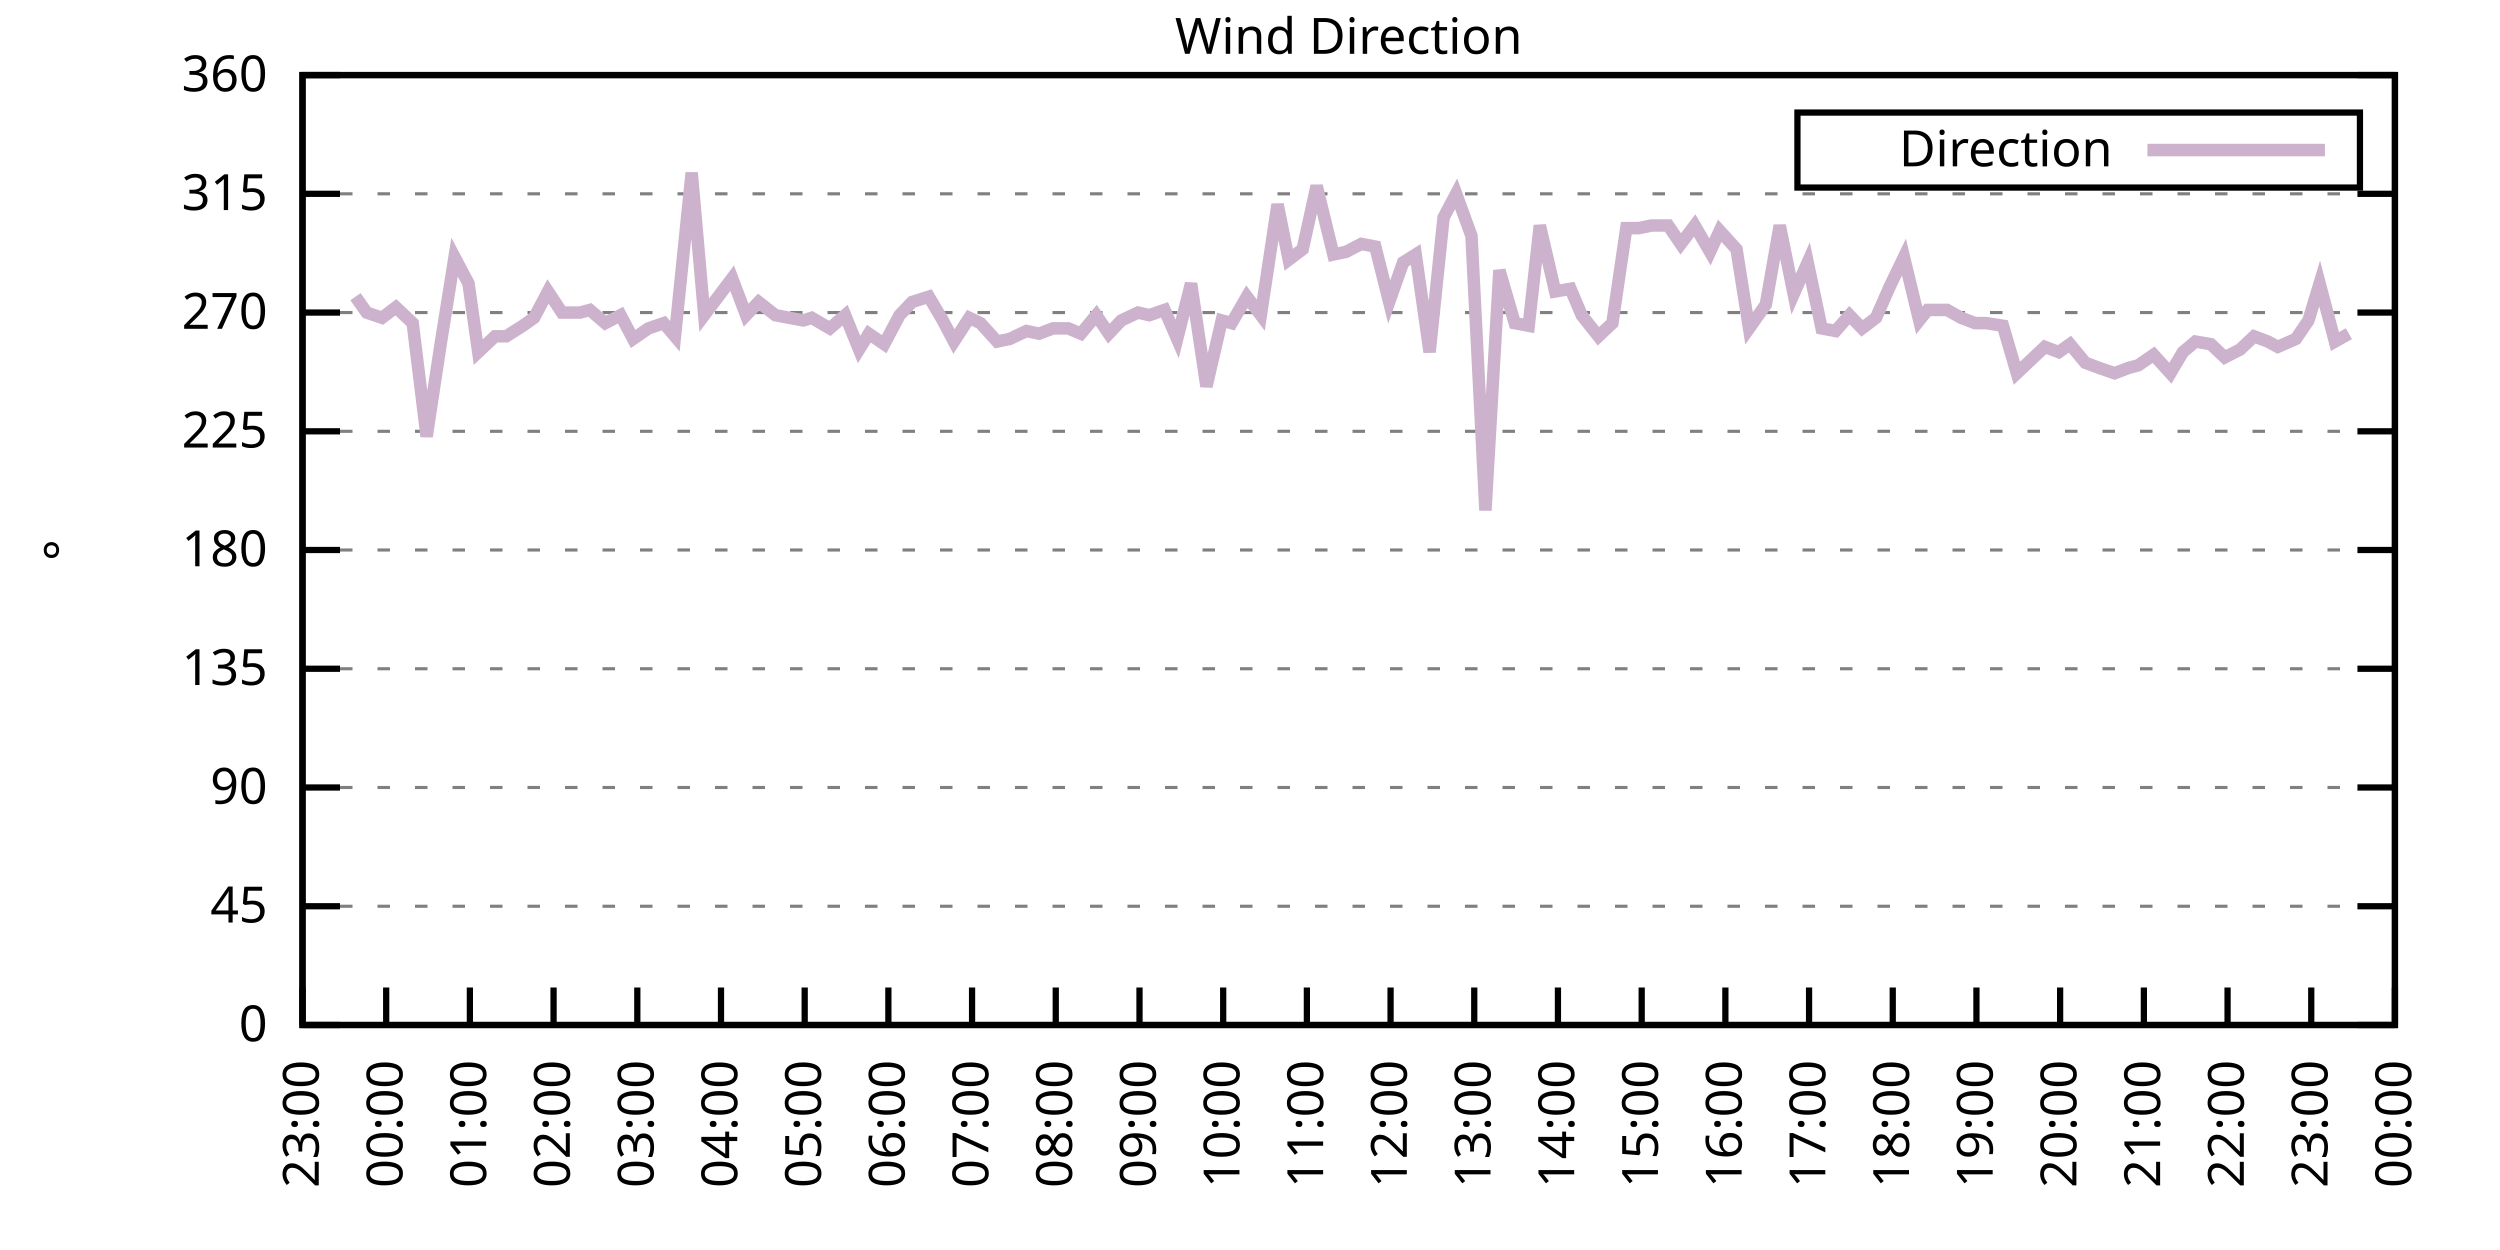
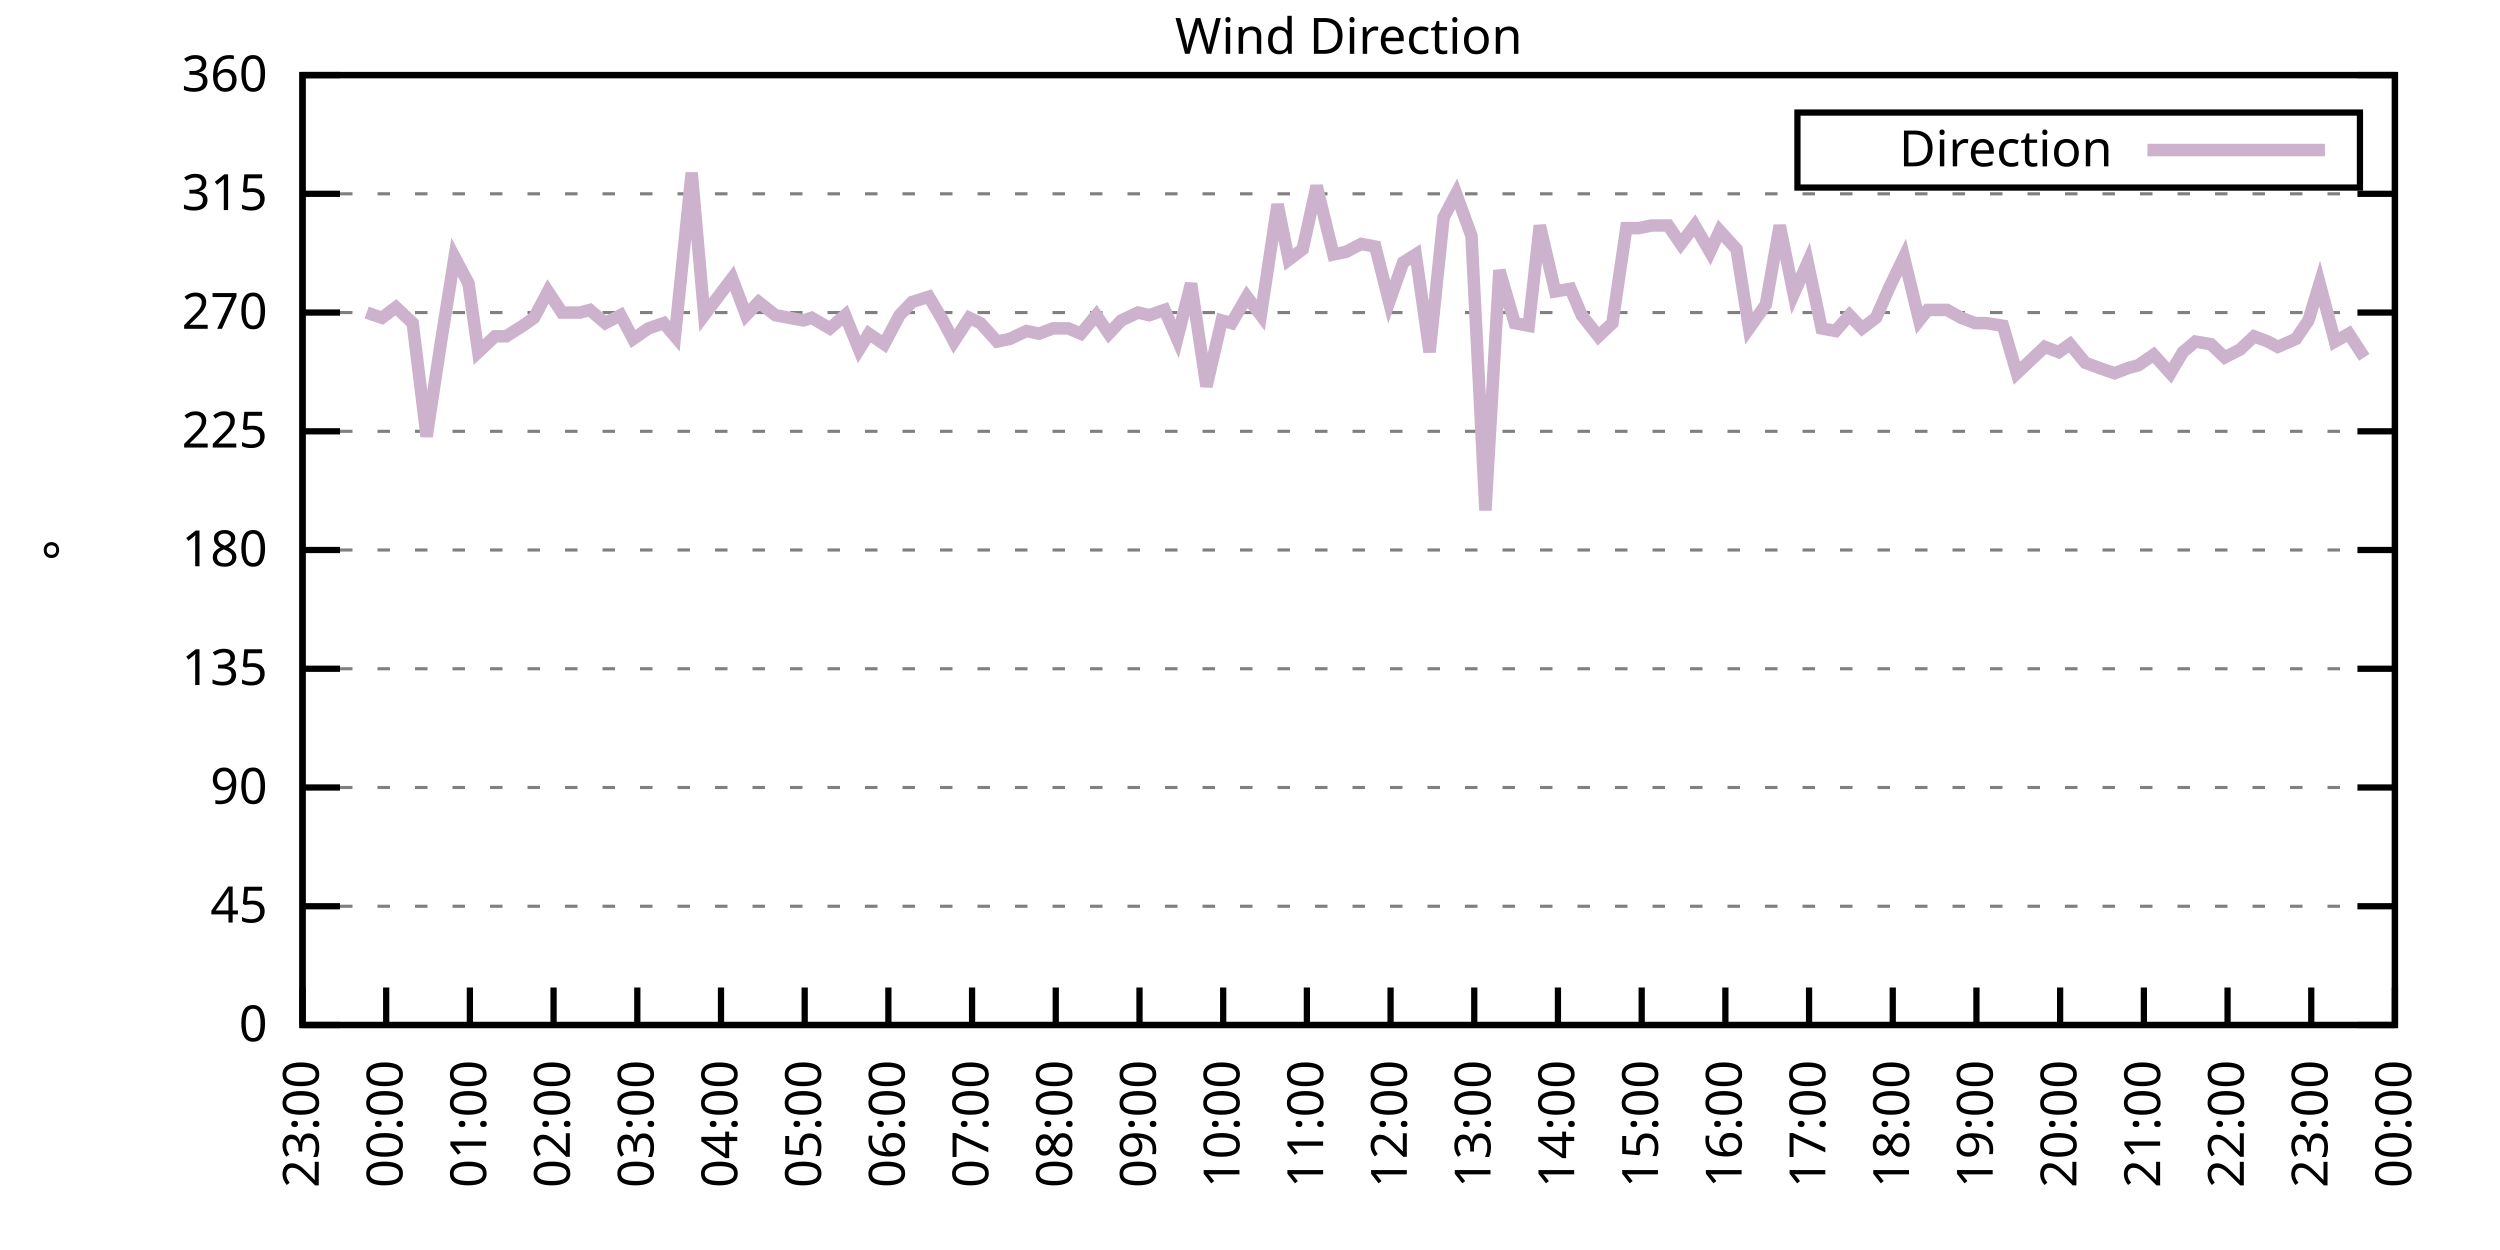
<svg xmlns="http://www.w3.org/2000/svg" xmlns:xlink="http://www.w3.org/1999/xlink" width="400" height="200" viewBox="0 0 400 200">
  <g id="gnuplot_canvas">
    <rect x="0" y="0" width="400" height="200" fill="none" />
    <defs>
      <circle id="gpDot" r="0.5" stroke-width="0.5" stroke="currentColor" />
      <path id="gpPt0" stroke-width="0.333" stroke="currentColor" d="M-1,0 h2 M0,-1 v2" />
      <path id="gpPt1" stroke-width="0.333" stroke="currentColor" d="M-1,-1 L1,1 M1,-1 L-1,1" />
      <path id="gpPt2" stroke-width="0.333" stroke="currentColor" d="M-1,0 L1,0 M0,-1 L0,1 M-1,-1 L1,1 M-1,1 L1,-1" />
      <rect id="gpPt3" stroke-width="0.333" stroke="currentColor" x="-1" y="-1" width="2" height="2" />
      <rect id="gpPt4" stroke-width="0.333" stroke="currentColor" fill="currentColor" x="-1" y="-1" width="2" height="2" />
      <circle id="gpPt5" stroke-width="0.333" stroke="currentColor" cx="0" cy="0" r="1" />
      <use xlink:href="#gpPt5" id="gpPt6" fill="currentColor" stroke="none" />
      <path id="gpPt7" stroke-width="0.333" stroke="currentColor" d="M0,-1.33 L-1.33,0.67 L1.33,0.67 z" />
      <use xlink:href="#gpPt7" id="gpPt8" fill="currentColor" stroke="none" />
      <use xlink:href="#gpPt7" id="gpPt9" stroke="currentColor" transform="rotate(180)" />
      <use xlink:href="#gpPt9" id="gpPt10" fill="currentColor" stroke="none" />
      <use xlink:href="#gpPt3" id="gpPt11" stroke="currentColor" transform="rotate(45)" />
      <use xlink:href="#gpPt11" id="gpPt12" fill="currentColor" stroke="none" />
      <path id="gpPt13" stroke-width="0.333" stroke="currentColor" d="M0,1.330 L1.265,0.411 L0.782,-1.067 L-0.782,-1.076 L-1.265,0.411 z" />
      <use xlink:href="#gpPt13" id="gpPt14" fill="currentColor" stroke="none" />
      <filter id="textbox" filterUnits="objectBoundingBox" x="0" y="0" height="1" width="1">
        <feFlood flood-color="white" flood-opacity="1" result="bgnd" />
        <feComposite in="SourceGraphic" in2="bgnd" operator="atop" />
      </filter>
      <filter id="greybox" filterUnits="objectBoundingBox" x="0" y="0" height="1" width="1">
        <feFlood flood-color="lightgrey" flood-opacity="1" result="grey" />
        <feComposite in="SourceGraphic" in2="grey" operator="atop" />
      </filter>
    </defs>
    <g fill="none" color="white" stroke="currentColor" stroke-width="1.00" stroke-linecap="butt" stroke-linejoin="miter">
</g>
    <g fill="none" color="black" stroke="currentColor" stroke-width="1.00" stroke-linecap="butt" stroke-linejoin="miter">
      <g stroke="none" shape-rendering="crispEdges">
        <polygon fill="rgb(255, 255, 255)" points="48.40,164.00 383.18,164.00 383.18,12.02 48.40,12.02 " />
      </g>
    </g>
    <g fill="none" color="black" stroke="currentColor" stroke-width="1.00" stroke-linecap="butt" stroke-linejoin="miter">
</g>
    <g fill="none" color="black" stroke="black" stroke-width="0.50" stroke-linecap="butt" stroke-linejoin="miter">
</g>
    <g fill="none" color="gray" stroke="currentColor" stroke-width="0.50" stroke-linecap="butt" stroke-linejoin="miter">
      <path stroke="gray" stroke-dasharray="2,4" class="gridline" d="M48.40,164.00 L383.19,164.00  " />
    </g>
    <g fill="none" color="gray" stroke="gray" stroke-width="1.00" stroke-linecap="butt" stroke-linejoin="miter">
</g>
    <g fill="none" color="black" stroke="currentColor" stroke-width="1.00" stroke-linecap="butt" stroke-linejoin="miter">
      <path stroke="black" d="M48.40,164.00 L54.40,164.00 M383.19,164.00 L377.19,164.00  " />
      <g transform="translate(42.80,166.60)" stroke="none" fill="black" font-family="Sans" font-size="8.00" text-anchor="end">
        <text>
          <tspan font-family="Sans"> 0</tspan>
        </text>
      </g>
    </g>
    <g fill="none" color="black" stroke="currentColor" stroke-width="1.00" stroke-linecap="butt" stroke-linejoin="miter">
</g>
    <g fill="none" color="black" stroke="black" stroke-width="0.50" stroke-linecap="butt" stroke-linejoin="miter">
</g>
    <g fill="none" color="gray" stroke="currentColor" stroke-width="0.50" stroke-linecap="butt" stroke-linejoin="miter">
      <path stroke="gray" stroke-dasharray="2,4" class="gridline" d="M48.40,145.00 L383.19,145.00  " />
    </g>
    <g fill="none" color="gray" stroke="gray" stroke-width="1.00" stroke-linecap="butt" stroke-linejoin="miter">
</g>
    <g fill="none" color="black" stroke="currentColor" stroke-width="1.00" stroke-linecap="butt" stroke-linejoin="miter">
      <path stroke="black" d="M48.40,145.00 L54.40,145.00 M383.19,145.00 L377.19,145.00  " />
      <g transform="translate(42.80,147.60)" stroke="none" fill="black" font-family="Sans" font-size="8.00" text-anchor="end">
        <text>
          <tspan font-family="Sans"> 45</tspan>
        </text>
      </g>
    </g>
    <g fill="none" color="black" stroke="currentColor" stroke-width="1.00" stroke-linecap="butt" stroke-linejoin="miter">
</g>
    <g fill="none" color="black" stroke="black" stroke-width="0.50" stroke-linecap="butt" stroke-linejoin="miter">
</g>
    <g fill="none" color="gray" stroke="currentColor" stroke-width="0.50" stroke-linecap="butt" stroke-linejoin="miter">
      <path stroke="gray" stroke-dasharray="2,4" class="gridline" d="M48.40,126.00 L383.19,126.00  " />
    </g>
    <g fill="none" color="gray" stroke="gray" stroke-width="1.00" stroke-linecap="butt" stroke-linejoin="miter">
</g>
    <g fill="none" color="black" stroke="currentColor" stroke-width="1.00" stroke-linecap="butt" stroke-linejoin="miter">
      <path stroke="black" d="M48.40,126.00 L54.40,126.00 M383.19,126.00 L377.19,126.00  " />
      <g transform="translate(42.80,128.60)" stroke="none" fill="black" font-family="Sans" font-size="8.00" text-anchor="end">
        <text>
          <tspan font-family="Sans"> 90</tspan>
        </text>
      </g>
    </g>
    <g fill="none" color="black" stroke="currentColor" stroke-width="1.00" stroke-linecap="butt" stroke-linejoin="miter">
</g>
    <g fill="none" color="black" stroke="black" stroke-width="0.50" stroke-linecap="butt" stroke-linejoin="miter">
</g>
    <g fill="none" color="gray" stroke="currentColor" stroke-width="0.50" stroke-linecap="butt" stroke-linejoin="miter">
      <path stroke="gray" stroke-dasharray="2,4" class="gridline" d="M48.40,107.00 L383.19,107.00  " />
    </g>
    <g fill="none" color="gray" stroke="gray" stroke-width="1.00" stroke-linecap="butt" stroke-linejoin="miter">
</g>
    <g fill="none" color="black" stroke="currentColor" stroke-width="1.00" stroke-linecap="butt" stroke-linejoin="miter">
      <path stroke="black" d="M48.40,107.00 L54.40,107.00 M383.19,107.00 L377.19,107.00  " />
      <g transform="translate(42.80,109.60)" stroke="none" fill="black" font-family="Sans" font-size="8.00" text-anchor="end">
        <text>
          <tspan font-family="Sans"> 135</tspan>
        </text>
      </g>
    </g>
    <g fill="none" color="black" stroke="currentColor" stroke-width="1.00" stroke-linecap="butt" stroke-linejoin="miter">
</g>
    <g fill="none" color="black" stroke="black" stroke-width="0.50" stroke-linecap="butt" stroke-linejoin="miter">
</g>
    <g fill="none" color="gray" stroke="currentColor" stroke-width="0.50" stroke-linecap="butt" stroke-linejoin="miter">
      <path stroke="gray" stroke-dasharray="2,4" class="gridline" d="M48.40,88.00 L383.19,88.00  " />
    </g>
    <g fill="none" color="gray" stroke="gray" stroke-width="1.00" stroke-linecap="butt" stroke-linejoin="miter">
</g>
    <g fill="none" color="black" stroke="currentColor" stroke-width="1.00" stroke-linecap="butt" stroke-linejoin="miter">
      <path stroke="black" d="M48.40,88.00 L54.40,88.00 M383.19,88.00 L377.19,88.00  " />
      <g transform="translate(42.80,90.60)" stroke="none" fill="black" font-family="Sans" font-size="8.00" text-anchor="end">
        <text>
          <tspan font-family="Sans"> 180</tspan>
        </text>
      </g>
    </g>
    <g fill="none" color="black" stroke="currentColor" stroke-width="1.00" stroke-linecap="butt" stroke-linejoin="miter">
</g>
    <g fill="none" color="black" stroke="black" stroke-width="0.50" stroke-linecap="butt" stroke-linejoin="miter">
</g>
    <g fill="none" color="gray" stroke="currentColor" stroke-width="0.50" stroke-linecap="butt" stroke-linejoin="miter">
      <path stroke="gray" stroke-dasharray="2,4" class="gridline" d="M48.40,69.01 L383.19,69.01  " />
    </g>
    <g fill="none" color="gray" stroke="gray" stroke-width="1.00" stroke-linecap="butt" stroke-linejoin="miter">
</g>
    <g fill="none" color="black" stroke="currentColor" stroke-width="1.00" stroke-linecap="butt" stroke-linejoin="miter">
      <path stroke="black" d="M48.40,69.01 L54.40,69.01 M383.19,69.01 L377.19,69.01  " />
      <g transform="translate(42.80,71.61)" stroke="none" fill="black" font-family="Sans" font-size="8.00" text-anchor="end">
        <text>
          <tspan font-family="Sans"> 225</tspan>
        </text>
      </g>
    </g>
    <g fill="none" color="black" stroke="currentColor" stroke-width="1.00" stroke-linecap="butt" stroke-linejoin="miter">
</g>
    <g fill="none" color="black" stroke="black" stroke-width="0.50" stroke-linecap="butt" stroke-linejoin="miter">
</g>
    <g fill="none" color="gray" stroke="currentColor" stroke-width="0.50" stroke-linecap="butt" stroke-linejoin="miter">
      <path stroke="gray" stroke-dasharray="2,4" class="gridline" d="M48.40,50.01 L383.19,50.01  " />
    </g>
    <g fill="none" color="gray" stroke="gray" stroke-width="1.00" stroke-linecap="butt" stroke-linejoin="miter">
</g>
    <g fill="none" color="black" stroke="currentColor" stroke-width="1.00" stroke-linecap="butt" stroke-linejoin="miter">
      <path stroke="black" d="M48.40,50.01 L54.40,50.01 M383.19,50.01 L377.19,50.01  " />
      <g transform="translate(42.80,52.61)" stroke="none" fill="black" font-family="Sans" font-size="8.00" text-anchor="end">
        <text>
          <tspan font-family="Sans"> 270</tspan>
        </text>
      </g>
    </g>
    <g fill="none" color="black" stroke="currentColor" stroke-width="1.00" stroke-linecap="butt" stroke-linejoin="miter">
</g>
    <g fill="none" color="black" stroke="black" stroke-width="0.50" stroke-linecap="butt" stroke-linejoin="miter">
</g>
    <g fill="none" color="gray" stroke="currentColor" stroke-width="0.50" stroke-linecap="butt" stroke-linejoin="miter">
      <path stroke="gray" stroke-dasharray="2,4" class="gridline" d="M48.40,31.01 L383.19,31.01  " />
    </g>
    <g fill="none" color="gray" stroke="gray" stroke-width="1.00" stroke-linecap="butt" stroke-linejoin="miter">
</g>
    <g fill="none" color="black" stroke="currentColor" stroke-width="1.00" stroke-linecap="butt" stroke-linejoin="miter">
      <path stroke="black" d="M48.40,31.01 L54.40,31.01 M383.19,31.01 L377.19,31.01  " />
      <g transform="translate(42.80,33.61)" stroke="none" fill="black" font-family="Sans" font-size="8.00" text-anchor="end">
        <text>
          <tspan font-family="Sans"> 315</tspan>
        </text>
      </g>
    </g>
    <g fill="none" color="black" stroke="currentColor" stroke-width="1.00" stroke-linecap="butt" stroke-linejoin="miter">
</g>
    <g fill="none" color="black" stroke="black" stroke-width="0.50" stroke-linecap="butt" stroke-linejoin="miter">
</g>
    <g fill="none" color="gray" stroke="currentColor" stroke-width="0.50" stroke-linecap="butt" stroke-linejoin="miter">
      <path stroke="gray" stroke-dasharray="2,4" class="gridline" d="M48.40,12.01 L383.19,12.01  " />
    </g>
    <g fill="none" color="gray" stroke="gray" stroke-width="1.00" stroke-linecap="butt" stroke-linejoin="miter">
</g>
    <g fill="none" color="black" stroke="currentColor" stroke-width="1.00" stroke-linecap="butt" stroke-linejoin="miter">
      <path stroke="black" d="M48.40,12.01 L54.40,12.01 M383.19,12.01 L377.19,12.01  " />
      <g transform="translate(42.80,14.61)" stroke="none" fill="black" font-family="Sans" font-size="8.00" text-anchor="end">
        <text>
          <tspan font-family="Sans"> 360</tspan>
        </text>
      </g>
    </g>
    <g fill="none" color="black" stroke="currentColor" stroke-width="1.00" stroke-linecap="butt" stroke-linejoin="miter">
      <path stroke="black" d="M48.40,164.00 L48.40,158.00  " />
      <g transform="translate(51.00,169.60) rotate(270.00)" stroke="none" fill="black" font-family="Sans" font-size="8.00" text-anchor="end">
        <text>
          <tspan font-family="Sans">23:00</tspan>
        </text>
      </g>
    </g>
    <g fill="none" color="black" stroke="currentColor" stroke-width="1.00" stroke-linecap="butt" stroke-linejoin="miter">
      <path stroke="black" d="M61.79,164.00 L61.79,158.00  " />
      <g transform="translate(64.39,169.60) rotate(270.00)" stroke="none" fill="black" font-family="Sans" font-size="8.00" text-anchor="end">
        <text>
          <tspan font-family="Sans">00:00</tspan>
        </text>
      </g>
    </g>
    <g fill="none" color="black" stroke="currentColor" stroke-width="1.00" stroke-linecap="butt" stroke-linejoin="miter">
      <path stroke="black" d="M75.18,164.00 L75.18,158.00  " />
      <g transform="translate(77.78,169.60) rotate(270.00)" stroke="none" fill="black" font-family="Sans" font-size="8.00" text-anchor="end">
        <text>
          <tspan font-family="Sans">01:00</tspan>
        </text>
      </g>
    </g>
    <g fill="none" color="black" stroke="currentColor" stroke-width="1.00" stroke-linecap="butt" stroke-linejoin="miter">
      <path stroke="black" d="M88.57,164.00 L88.57,158.00  " />
      <g transform="translate(91.17,169.60) rotate(270.00)" stroke="none" fill="black" font-family="Sans" font-size="8.00" text-anchor="end">
        <text>
          <tspan font-family="Sans">02:00</tspan>
        </text>
      </g>
    </g>
    <g fill="none" color="black" stroke="currentColor" stroke-width="1.00" stroke-linecap="butt" stroke-linejoin="miter">
      <path stroke="black" d="M101.97,164.00 L101.97,158.00  " />
      <g transform="translate(104.57,169.60) rotate(270.00)" stroke="none" fill="black" font-family="Sans" font-size="8.00" text-anchor="end">
        <text>
          <tspan font-family="Sans">03:00</tspan>
        </text>
      </g>
    </g>
    <g fill="none" color="black" stroke="currentColor" stroke-width="1.00" stroke-linecap="butt" stroke-linejoin="miter">
      <path stroke="black" d="M115.36,164.00 L115.36,158.00  " />
      <g transform="translate(117.96,169.60) rotate(270.00)" stroke="none" fill="black" font-family="Sans" font-size="8.00" text-anchor="end">
        <text>
          <tspan font-family="Sans">04:00</tspan>
        </text>
      </g>
    </g>
    <g fill="none" color="black" stroke="currentColor" stroke-width="1.00" stroke-linecap="butt" stroke-linejoin="miter">
      <path stroke="black" d="M128.75,164.00 L128.75,158.00  " />
      <g transform="translate(131.35,169.60) rotate(270.00)" stroke="none" fill="black" font-family="Sans" font-size="8.00" text-anchor="end">
        <text>
          <tspan font-family="Sans">05:00</tspan>
        </text>
      </g>
    </g>
    <g fill="none" color="black" stroke="currentColor" stroke-width="1.00" stroke-linecap="butt" stroke-linejoin="miter">
      <path stroke="black" d="M142.14,164.00 L142.14,158.00  " />
      <g transform="translate(144.74,169.60) rotate(270.00)" stroke="none" fill="black" font-family="Sans" font-size="8.00" text-anchor="end">
        <text>
          <tspan font-family="Sans">06:00</tspan>
        </text>
      </g>
    </g>
    <g fill="none" color="black" stroke="currentColor" stroke-width="1.00" stroke-linecap="butt" stroke-linejoin="miter">
      <path stroke="black" d="M155.53,164.00 L155.53,158.00  " />
      <g transform="translate(158.13,169.60) rotate(270.00)" stroke="none" fill="black" font-family="Sans" font-size="8.00" text-anchor="end">
        <text>
          <tspan font-family="Sans">07:00</tspan>
        </text>
      </g>
    </g>
    <g fill="none" color="black" stroke="currentColor" stroke-width="1.00" stroke-linecap="butt" stroke-linejoin="miter">
      <path stroke="black" d="M168.92,164.00 L168.92,158.00  " />
      <g transform="translate(171.52,169.60) rotate(270.00)" stroke="none" fill="black" font-family="Sans" font-size="8.00" text-anchor="end">
        <text>
          <tspan font-family="Sans">08:00</tspan>
        </text>
      </g>
    </g>
    <g fill="none" color="black" stroke="currentColor" stroke-width="1.00" stroke-linecap="butt" stroke-linejoin="miter">
      <path stroke="black" d="M182.32,164.00 L182.32,158.00  " />
      <g transform="translate(184.92,169.60) rotate(270.00)" stroke="none" fill="black" font-family="Sans" font-size="8.00" text-anchor="end">
        <text>
          <tspan font-family="Sans">09:00</tspan>
        </text>
      </g>
    </g>
    <g fill="none" color="black" stroke="currentColor" stroke-width="1.00" stroke-linecap="butt" stroke-linejoin="miter">
      <path stroke="black" d="M195.71,164.00 L195.71,158.00  " />
      <g transform="translate(198.31,169.60) rotate(270.00)" stroke="none" fill="black" font-family="Sans" font-size="8.00" text-anchor="end">
        <text>
          <tspan font-family="Sans">10:00</tspan>
        </text>
      </g>
    </g>
    <g fill="none" color="black" stroke="currentColor" stroke-width="1.00" stroke-linecap="butt" stroke-linejoin="miter">
      <path stroke="black" d="M209.10,164.00 L209.10,158.00  " />
      <g transform="translate(211.70,169.60) rotate(270.00)" stroke="none" fill="black" font-family="Sans" font-size="8.00" text-anchor="end">
        <text>
          <tspan font-family="Sans">11:00</tspan>
        </text>
      </g>
    </g>
    <g fill="none" color="black" stroke="currentColor" stroke-width="1.00" stroke-linecap="butt" stroke-linejoin="miter">
      <path stroke="black" d="M222.49,164.00 L222.49,158.00  " />
      <g transform="translate(225.09,169.60) rotate(270.00)" stroke="none" fill="black" font-family="Sans" font-size="8.00" text-anchor="end">
        <text>
          <tspan font-family="Sans">12:00</tspan>
        </text>
      </g>
    </g>
    <g fill="none" color="black" stroke="currentColor" stroke-width="1.00" stroke-linecap="butt" stroke-linejoin="miter">
      <path stroke="black" d="M235.88,164.00 L235.88,158.00  " />
      <g transform="translate(238.48,169.60) rotate(270.00)" stroke="none" fill="black" font-family="Sans" font-size="8.00" text-anchor="end">
        <text>
          <tspan font-family="Sans">13:00</tspan>
        </text>
      </g>
    </g>
    <g fill="none" color="black" stroke="currentColor" stroke-width="1.00" stroke-linecap="butt" stroke-linejoin="miter">
      <path stroke="black" d="M249.27,164.00 L249.27,158.00  " />
      <g transform="translate(251.87,169.60) rotate(270.00)" stroke="none" fill="black" font-family="Sans" font-size="8.00" text-anchor="end">
        <text>
          <tspan font-family="Sans">14:00</tspan>
        </text>
      </g>
    </g>
    <g fill="none" color="black" stroke="currentColor" stroke-width="1.00" stroke-linecap="butt" stroke-linejoin="miter">
      <path stroke="black" d="M262.67,164.00 L262.67,158.00  " />
      <g transform="translate(265.27,169.60) rotate(270.00)" stroke="none" fill="black" font-family="Sans" font-size="8.00" text-anchor="end">
        <text>
          <tspan font-family="Sans">15:00</tspan>
        </text>
      </g>
    </g>
    <g fill="none" color="black" stroke="currentColor" stroke-width="1.00" stroke-linecap="butt" stroke-linejoin="miter">
      <path stroke="black" d="M276.06,164.00 L276.06,158.00  " />
      <g transform="translate(278.66,169.60) rotate(270.00)" stroke="none" fill="black" font-family="Sans" font-size="8.00" text-anchor="end">
        <text>
          <tspan font-family="Sans">16:00</tspan>
        </text>
      </g>
    </g>
    <g fill="none" color="black" stroke="currentColor" stroke-width="1.00" stroke-linecap="butt" stroke-linejoin="miter">
      <path stroke="black" d="M289.45,164.00 L289.45,158.00  " />
      <g transform="translate(292.05,169.60) rotate(270.00)" stroke="none" fill="black" font-family="Sans" font-size="8.00" text-anchor="end">
        <text>
          <tspan font-family="Sans">17:00</tspan>
        </text>
      </g>
    </g>
    <g fill="none" color="black" stroke="currentColor" stroke-width="1.00" stroke-linecap="butt" stroke-linejoin="miter">
      <path stroke="black" d="M302.84,164.00 L302.84,158.00  " />
      <g transform="translate(305.44,169.60) rotate(270.00)" stroke="none" fill="black" font-family="Sans" font-size="8.00" text-anchor="end">
        <text>
          <tspan font-family="Sans">18:00</tspan>
        </text>
      </g>
    </g>
    <g fill="none" color="black" stroke="currentColor" stroke-width="1.00" stroke-linecap="butt" stroke-linejoin="miter">
      <path stroke="black" d="M316.23,164.00 L316.23,158.00  " />
      <g transform="translate(318.83,169.60) rotate(270.00)" stroke="none" fill="black" font-family="Sans" font-size="8.00" text-anchor="end">
        <text>
          <tspan font-family="Sans">19:00</tspan>
        </text>
      </g>
    </g>
    <g fill="none" color="black" stroke="currentColor" stroke-width="1.00" stroke-linecap="butt" stroke-linejoin="miter">
      <path stroke="black" d="M329.62,164.00 L329.62,158.00  " />
      <g transform="translate(332.22,169.60) rotate(270.00)" stroke="none" fill="black" font-family="Sans" font-size="8.00" text-anchor="end">
        <text>
          <tspan font-family="Sans">20:00</tspan>
        </text>
      </g>
    </g>
    <g fill="none" color="black" stroke="currentColor" stroke-width="1.00" stroke-linecap="butt" stroke-linejoin="miter">
      <path stroke="black" d="M343.02,164.00 L343.02,158.00  " />
      <g transform="translate(345.62,169.60) rotate(270.00)" stroke="none" fill="black" font-family="Sans" font-size="8.00" text-anchor="end">
        <text>
          <tspan font-family="Sans">21:00</tspan>
        </text>
      </g>
    </g>
    <g fill="none" color="black" stroke="currentColor" stroke-width="1.00" stroke-linecap="butt" stroke-linejoin="miter">
      <path stroke="black" d="M356.41,164.00 L356.41,158.00  " />
      <g transform="translate(359.01,169.60) rotate(270.00)" stroke="none" fill="black" font-family="Sans" font-size="8.00" text-anchor="end">
        <text>
          <tspan font-family="Sans">22:00</tspan>
        </text>
      </g>
    </g>
    <g fill="none" color="black" stroke="currentColor" stroke-width="1.00" stroke-linecap="butt" stroke-linejoin="miter">
      <path stroke="black" d="M369.80,164.00 L369.80,158.00  " />
      <g transform="translate(372.40,169.60) rotate(270.00)" stroke="none" fill="black" font-family="Sans" font-size="8.00" text-anchor="end">
        <text>
          <tspan font-family="Sans">23:00</tspan>
        </text>
      </g>
    </g>
    <g fill="none" color="black" stroke="currentColor" stroke-width="1.00" stroke-linecap="butt" stroke-linejoin="miter">
      <path stroke="black" d="M383.19,164.00 L383.19,158.00  " />
      <g transform="translate(385.79,169.60) rotate(270.00)" stroke="none" fill="black" font-family="Sans" font-size="8.00" text-anchor="end">
        <text>
          <tspan font-family="Sans">00:00</tspan>
        </text>
      </g>
    </g>
    <g fill="none" color="black" stroke="currentColor" stroke-width="1.00" stroke-linecap="butt" stroke-linejoin="miter">
</g>
    <g fill="none" color="black" stroke="currentColor" stroke-width="1.00" stroke-linecap="butt" stroke-linejoin="miter">
      <path stroke="black" d="M48.40,12.01 L48.40,164.00 L383.19,164.00 L383.19,12.01 L48.40,12.01 Z  " />
    </g>
    <g fill="none" color="black" stroke="currentColor" stroke-width="1.00" stroke-linecap="butt" stroke-linejoin="miter">
</g>
    <g fill="none" color="black" stroke="currentColor" stroke-width="1.00" stroke-linecap="butt" stroke-linejoin="miter">
      <path stroke="black" d="M287.59,30.01 L287.59,18.01 L377.59,18.01 L377.59,30.01 L287.59,30.01 Z  " />
    </g>
    <g id="Wind_direction_plot_1">
      <g fill="none" color="white" stroke="black" stroke-width="2.00" stroke-linecap="butt" stroke-linejoin="miter">
</g>
      <g fill="none" color="black" stroke="currentColor" stroke-width="2.00" stroke-linecap="butt" stroke-linejoin="miter">
        <g transform="translate(337.99,26.61)" stroke="none" fill="black" font-family="Sans" font-size="8.00" text-anchor="end">
          <text>
            <tspan font-family="Sans">Direction</tspan>
          </text>
        </g>
      </g>
      <g fill="none" color="black" stroke="currentColor" stroke-width="2.00" stroke-linecap="butt" stroke-linejoin="miter">
-         <path stroke="rgb(204, 178, 204)" d="M343.59,24.01 L371.99,24.01 M56.88,47.47 L58.67,50.01 L61.12,50.85 L63.35,49.16 L66.03,51.70 L68.26,69.85   L70.50,55.07 L72.73,41.14 L74.96,45.36 L76.52,56.34 L79.20,53.81 L80.99,53.81 L83.66,52.12 L85.45,50.85   L87.68,46.63 L89.91,50.01 L92.82,50.01 L94.38,49.59 L96.83,51.70 L99.29,50.43 L101.30,54.23 L103.75,52.54   L106.21,51.70 L107.99,53.81 L110.67,27.63 L112.68,50.43 L117.14,44.52 L119.38,50.43 L121.38,48.32 L124.06,50.43   L128.53,51.27 L129.87,50.85 L132.77,52.54 L135.22,50.43 L137.45,55.92 L139.02,53.39 L141.47,55.07 L143.93,50.43   L145.94,48.32 L148.61,47.47 L150.85,51.27 L152.63,54.65 L155.09,50.85 L156.87,51.70 L159.55,54.65 L161.56,54.23   L164.24,52.96 L166.25,53.39 L168.48,52.54 L170.93,52.54 L172.94,53.39 L175.40,50.43 L177.41,53.39 L179.41,51.27   L182.09,50.01 L183.88,50.43 L186.33,49.59 L188.34,54.23 L190.57,45.36 L193.03,61.83 L195.48,51.27 L197.05,51.70   L199.50,47.47 L201.73,50.43 L204.41,32.70 L206.20,41.56 L208.43,39.87 L210.66,29.74 L213.34,40.72 L215.35,40.30   L217.80,39.03 L220.04,39.45 L222.27,48.32 L224.50,41.99 L226.51,40.72 L228.74,56.34 L230.97,34.81 L232.98,31.01   L235.44,37.76 L237.67,81.67 L239.90,43.25 L242.36,51.70 L244.59,52.12 L246.37,36.08 L248.83,46.63 L251.28,46.21   L253.07,50.43 L255.75,53.81 L257.98,51.70 L260.21,36.50 L262.22,36.50 L264.23,36.08 L266.91,36.08 L268.92,39.03   L271.15,36.08 L273.60,40.30 L275.16,36.92 L277.84,39.87 L279.85,52.54 L282.53,48.74 L284.76,36.08 L286.99,47.05   L289.23,41.99 L291.46,52.54 L293.69,52.96 L295.92,50.43 L297.93,52.54 L300.16,50.85 L302.39,45.79 L304.63,41.14   L307.08,51.27 L308.42,49.59 L311.54,49.59 L313.78,50.85 L316.01,51.70 L317.79,51.70 L320.47,52.12 L322.70,59.72   L324.49,58.03 L327.17,55.50 L329.40,56.34 L331.19,55.07 L333.64,58.03 L335.87,58.87 L338.33,59.72 L340.56,58.87   L342.12,58.45 L344.58,56.76 L347.26,59.72 L349.26,56.34 L351.27,54.65 L353.73,55.07 L355.96,57.18 L358.42,55.92   L360.65,53.81 L362.88,54.65 L364.44,55.50 L367.34,54.23 L369.35,51.27 L371.14,45.36 L373.59,54.65 L375.82,53.39    " />
+         <path stroke="rgb(204, 178, 204)" d="M343.59,24.01 L371.99,24.01 M58.67,50.01 L61.12,50.85 L63.35,49.16 L66.03,51.70 L68.26,69.85 L70.50,55.07   L72.73,41.14 L74.96,45.36 L76.52,56.34 L79.20,53.81 L80.99,53.81 L83.66,52.12 L85.45,50.85 L87.68,46.63   L89.91,50.01 L92.82,50.01 L94.38,49.59 L96.83,51.70 L99.29,50.43 L101.30,54.23 L103.75,52.54 L106.21,51.70   L107.99,53.81 L110.67,27.63 L112.68,50.43 L117.14,44.52 L119.38,50.43 L121.38,48.32 L124.06,50.43 L128.53,51.27   L129.87,50.85 L132.77,52.54 L135.22,50.43 L137.45,55.92 L139.02,53.39 L141.47,55.07 L143.93,50.43 L145.94,48.32   L148.61,47.47 L150.85,51.27 L152.63,54.65 L155.09,50.85 L156.87,51.70 L159.55,54.65 L161.56,54.23 L164.24,52.96   L166.25,53.39 L168.48,52.54 L170.93,52.54 L172.94,53.39 L175.40,50.43 L177.41,53.39 L179.41,51.27 L182.09,50.01   L183.88,50.43 L186.33,49.59 L188.34,54.23 L190.57,45.36 L193.03,61.83 L195.48,51.27 L197.05,51.70 L199.50,47.47   L201.73,50.43 L204.41,32.70 L206.20,41.56 L208.43,39.87 L210.66,29.74 L213.34,40.72 L215.35,40.30 L217.80,39.03   L220.04,39.45 L222.27,48.32 L224.50,41.99 L226.51,40.72 L228.74,56.34 L230.97,34.81 L232.98,31.01 L235.44,37.76   L237.67,81.67 L239.90,43.25 L242.36,51.70 L244.59,52.12 L246.37,36.08 L248.83,46.63 L251.28,46.21 L253.07,50.43   L255.75,53.81 L257.98,51.70 L260.21,36.50 L262.22,36.50 L264.23,36.08 L266.91,36.08 L268.92,39.03 L271.15,36.08   L273.60,40.30 L275.16,36.92 L277.84,39.87 L279.85,52.54 L282.53,48.74 L284.76,36.08 L286.99,47.05 L289.23,41.99   L291.46,52.54 L293.69,52.96 L295.92,50.43 L297.93,52.54 L300.16,50.85 L302.39,45.79 L304.63,41.14 L307.08,51.27   L308.42,49.59 L311.54,49.59 L313.78,50.85 L316.01,51.70 L317.79,51.70 L320.47,52.12 L322.70,59.72 L324.49,58.03   L327.17,55.50 L329.40,56.34 L331.19,55.07 L333.64,58.03 L335.87,58.87 L338.33,59.72 L340.56,58.87 L342.12,58.45   L344.58,56.76 L347.26,59.72 L349.26,56.34 L351.27,54.65 L353.73,55.07 L355.96,57.18 L358.42,55.92 L360.65,53.81   L362.88,54.65 L364.44,55.50 L367.34,54.23 L369.35,51.27 L371.14,45.36 L373.59,54.65 L375.82,53.39 L378.28,57.18    " />
      </g>
    </g>
    <g fill="none" color="black" stroke="currentColor" stroke-width="2.00" stroke-linecap="butt" stroke-linejoin="miter">
</g>
    <g fill="none" color="black" stroke="black" stroke-width="1.00" stroke-linecap="butt" stroke-linejoin="miter">
</g>
    <g fill="none" color="black" stroke="currentColor" stroke-width="1.00" stroke-linecap="butt" stroke-linejoin="miter">
      <path stroke="black" d="M48.40,12.01 L48.40,164.00 L383.19,164.00 L383.19,12.01 L48.40,12.01 Z  " />
      <g transform="translate(12.80,88.01) rotate(270.00)" stroke="none" fill="black" font-family="Sans" font-size="8.00" text-anchor="middle">
        <text>
          <tspan font-family="Sans">°</tspan>
        </text>
      </g>
    </g>
    <g fill="none" color="black" stroke="currentColor" stroke-width="1.00" stroke-linecap="butt" stroke-linejoin="miter">
</g>
    <g fill="none" color="black" stroke="currentColor" stroke-width="1.00" stroke-linecap="butt" stroke-linejoin="miter">
      <g transform="translate(215.79,8.61)" stroke="none" fill="black" font-family="Sans" font-size="8.00" text-anchor="middle">
        <text>
          <tspan font-family="Sans">Wind Direction</tspan>
        </text>
      </g>
    </g>
    <g fill="none" color="black" stroke="currentColor" stroke-width="1.00" stroke-linecap="butt" stroke-linejoin="miter">
</g>
  </g>
</svg>
